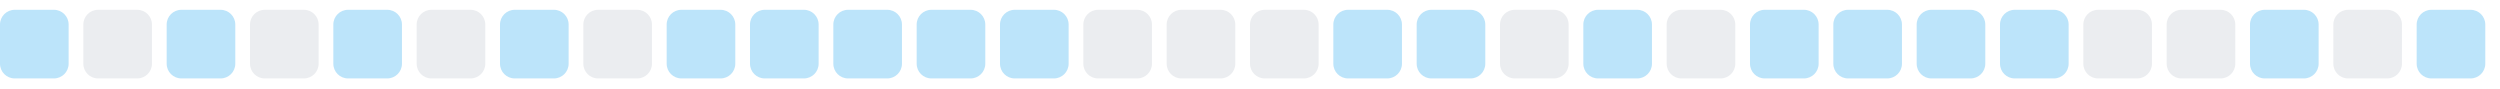
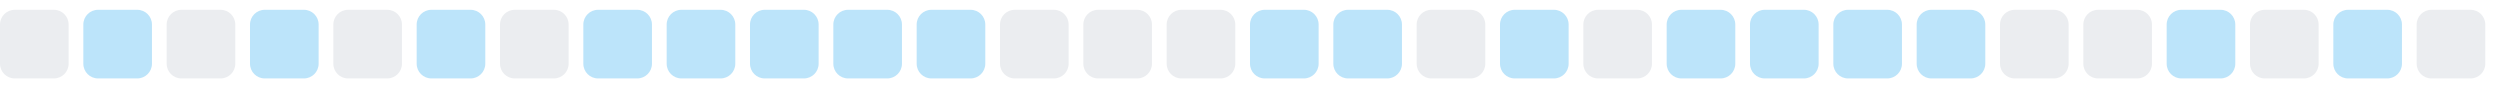
<svg xmlns="http://www.w3.org/2000/svg" width="255" height="9">
  <style>
        .level0 { fill: #ebedf0; }
        .level1 { fill: #bce4fa; }
        .level2 { fill: #75c7f7; }
        .level3 { fill: #30a9f2; }
        .level4 { fill: #008ee6; }
        @media (prefers-color-scheme: dark) {
          .level0 { fill: #161b22; }
          .level1 { fill: #0b3b5c; }
          .level2 { fill: #0a6299; }
          .level3 { fill: #008ee6; }
          .level4 { fill: #5bc4ff; }
        }
      </style>
-   <rect x="0.0" y="1" width="7" height="7" rx="1.5" ry="1.5" class="level1" />
-   <rect x="8.5" y="1" width="7" height="7" rx="1.5" ry="1.5" class="level0" />
-   <rect x="17.0" y="1" width="7" height="7" rx="1.5" ry="1.5" class="level1" />
-   <rect x="25.5" y="1" width="7" height="7" rx="1.5" ry="1.5" class="level0" />
-   <rect x="34.0" y="1" width="7" height="7" rx="1.5" ry="1.5" class="level1" />
-   <rect x="42.5" y="1" width="7" height="7" rx="1.5" ry="1.5" class="level0" />
-   <rect x="51.0" y="1" width="7" height="7" rx="1.5" ry="1.5" class="level1" />
-   <rect x="59.5" y="1" width="7" height="7" rx="1.5" ry="1.5" class="level0" />
+   <rect x="0.0" y="1" width="7" height="7" rx="1.5" ry="1.5" class="level0" />
+   <rect x="8.5" y="1" width="7" height="7" rx="1.5" ry="1.5" class="level1" />
+   <rect x="17.0" y="1" width="7" height="7" rx="1.5" ry="1.5" class="level0" />
+   <rect x="25.5" y="1" width="7" height="7" rx="1.5" ry="1.5" class="level1" />
+   <rect x="34.0" y="1" width="7" height="7" rx="1.5" ry="1.5" class="level0" />
+   <rect x="42.5" y="1" width="7" height="7" rx="1.5" ry="1.5" class="level1" />
+   <rect x="51.0" y="1" width="7" height="7" rx="1.5" ry="1.5" class="level0" />
+   <rect x="59.5" y="1" width="7" height="7" rx="1.5" ry="1.5" class="level1" />
  <rect x="68.0" y="1" width="7" height="7" rx="1.5" ry="1.5" class="level1" />
  <rect x="76.5" y="1" width="7" height="7" rx="1.5" ry="1.5" class="level1" />
  <rect x="85.0" y="1" width="7" height="7" rx="1.5" ry="1.5" class="level1" />
  <rect x="93.5" y="1" width="7" height="7" rx="1.5" ry="1.5" class="level1" />
-   <rect x="102.0" y="1" width="7" height="7" rx="1.5" ry="1.5" class="level1" />
+   <rect x="102.0" y="1" width="7" height="7" rx="1.5" ry="1.5" class="level0" />
  <rect x="110.5" y="1" width="7" height="7" rx="1.5" ry="1.5" class="level0" />
  <rect x="119.0" y="1" width="7" height="7" rx="1.5" ry="1.5" class="level0" />
-   <rect x="127.5" y="1" width="7" height="7" rx="1.5" ry="1.5" class="level0" />
+   <rect x="127.5" y="1" width="7" height="7" rx="1.5" ry="1.5" class="level1" />
  <rect x="136.0" y="1" width="7" height="7" rx="1.5" ry="1.5" class="level1" />
-   <rect x="144.5" y="1" width="7" height="7" rx="1.5" ry="1.5" class="level1" />
-   <rect x="153.0" y="1" width="7" height="7" rx="1.5" ry="1.5" class="level0" />
-   <rect x="161.5" y="1" width="7" height="7" rx="1.5" ry="1.5" class="level1" />
-   <rect x="170.0" y="1" width="7" height="7" rx="1.5" ry="1.5" class="level0" />
+   <rect x="144.5" y="1" width="7" height="7" rx="1.5" ry="1.5" class="level0" />
+   <rect x="153.0" y="1" width="7" height="7" rx="1.5" ry="1.5" class="level1" />
+   <rect x="161.5" y="1" width="7" height="7" rx="1.5" ry="1.5" class="level0" />
+   <rect x="170.0" y="1" width="7" height="7" rx="1.5" ry="1.5" class="level1" />
  <rect x="178.5" y="1" width="7" height="7" rx="1.5" ry="1.5" class="level1" />
  <rect x="187.0" y="1" width="7" height="7" rx="1.5" ry="1.5" class="level1" />
  <rect x="195.5" y="1" width="7" height="7" rx="1.5" ry="1.5" class="level1" />
-   <rect x="204.0" y="1" width="7" height="7" rx="1.5" ry="1.5" class="level1" />
+   <rect x="204.0" y="1" width="7" height="7" rx="1.5" ry="1.5" class="level0" />
  <rect x="212.5" y="1" width="7" height="7" rx="1.5" ry="1.5" class="level0" />
-   <rect x="221.0" y="1" width="7" height="7" rx="1.5" ry="1.5" class="level0" />
-   <rect x="229.5" y="1" width="7" height="7" rx="1.5" ry="1.5" class="level1" />
-   <rect x="238.0" y="1" width="7" height="7" rx="1.5" ry="1.5" class="level0" />
-   <rect x="246.5" y="1" width="7" height="7" rx="1.5" ry="1.5" class="level1" />
+   <rect x="221.0" y="1" width="7" height="7" rx="1.5" ry="1.5" class="level1" />
+   <rect x="229.5" y="1" width="7" height="7" rx="1.5" ry="1.5" class="level0" />
+   <rect x="238.0" y="1" width="7" height="7" rx="1.5" ry="1.5" class="level1" />
+   <rect x="246.5" y="1" width="7" height="7" rx="1.5" ry="1.5" class="level0" />
</svg>
